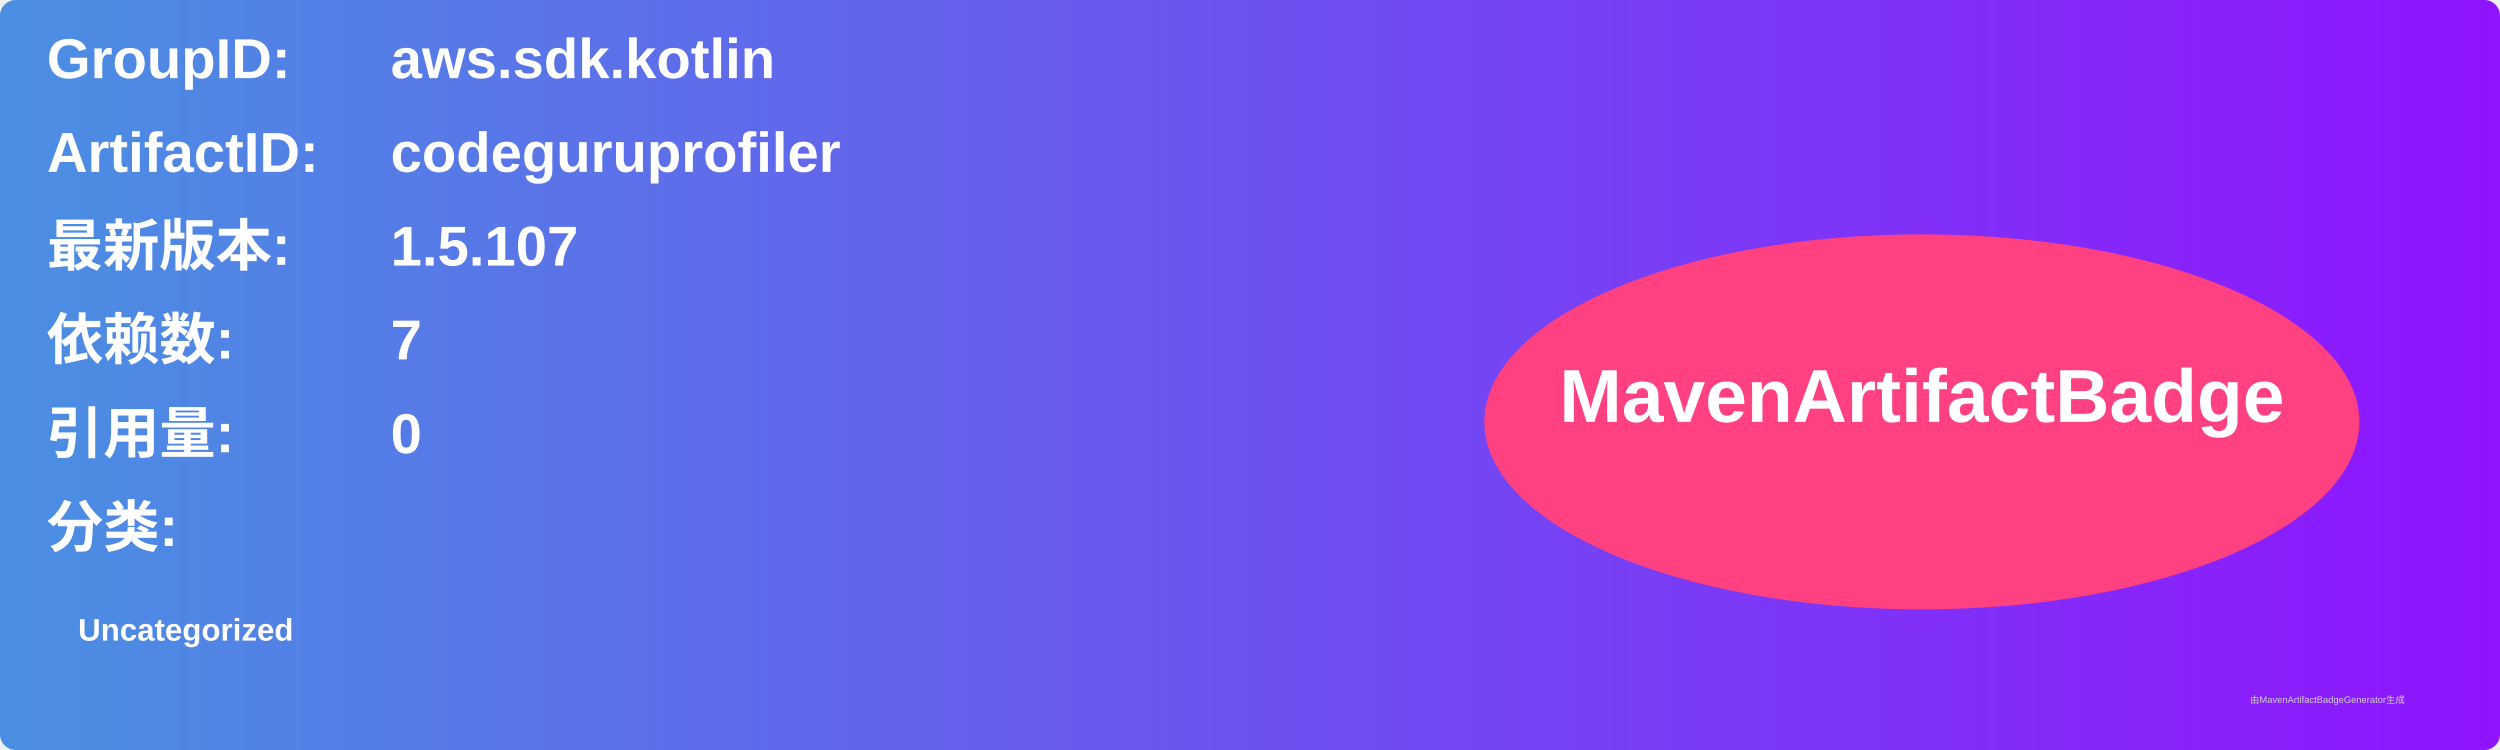
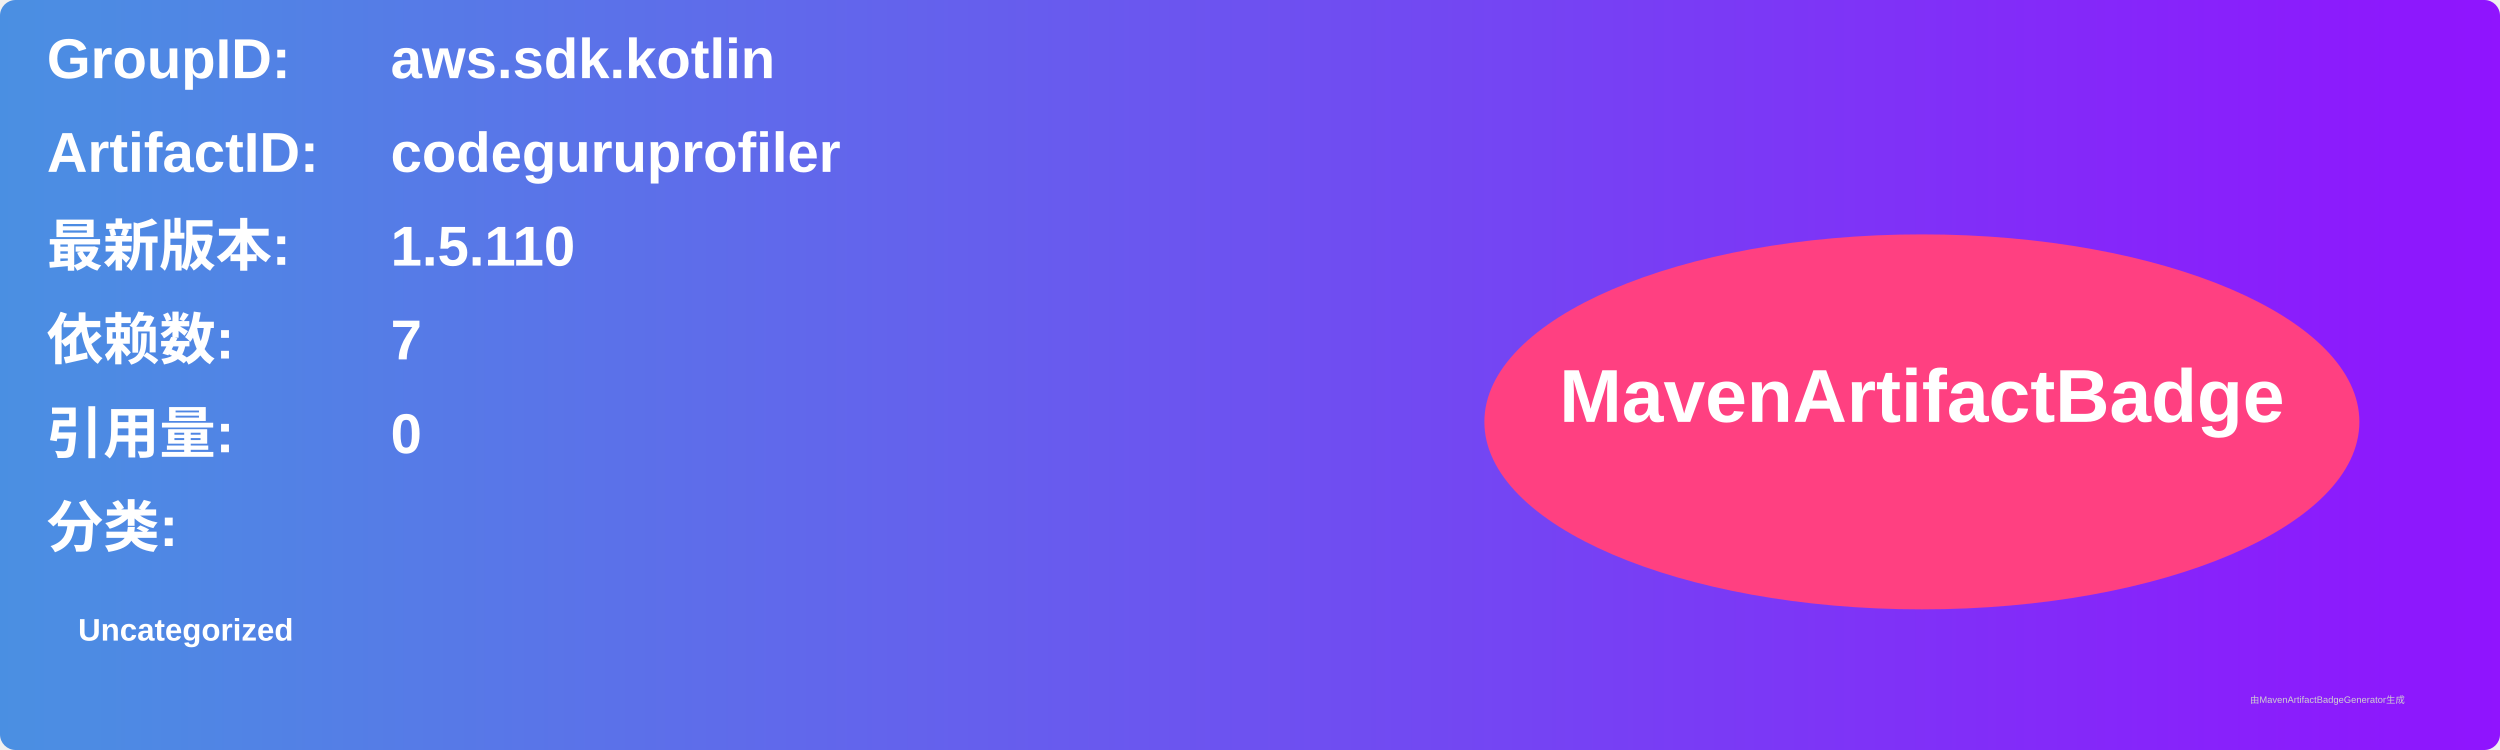
<svg xmlns="http://www.w3.org/2000/svg" width="800" height="240" viewBox="0 0 800 240">
  <linearGradient id="grad" x1="0%" y1="0%" x2="100%" y2="0%">
    <stop offset="0%" stop-color="#4a90e2" />
    <stop offset="100%" stop-color="#9013fe" />
  </linearGradient>
  <rect width="100%" height="100%" rx="5" ry="5" fill="url(#grad)" />
  <g transform="translate(15, 15)">
    <text x="0" y="10" font-family="Arial" font-size="18" fill="white" font-weight="bold" width="260">GroupID:</text>
    <text x="110" y="10" font-family="Arial" font-size="18" fill="white" font-weight="bold" width="460">aws.sdk.kotlin</text>
    <text x="0" y="40" font-family="Arial" font-size="18" fill="white" font-weight="bold" width="260">ArtifactID:</text>
    <text x="110" y="40" font-family="Arial" font-size="18" fill="white" font-weight="bold" width="460">codeguruprofiler</text>
    <text x="0" y="70" font-family="Arial" font-size="18" fill="white" font-weight="bold">最新版本:</text>
    <text x="110" y="70" font-family="Arial" font-size="18" fill="white" font-weight="bold">
-       <tspan font-weight="bold">1.5.107</tspan>
+       <tspan font-weight="bold">1.5.110</tspan>
    </text>
    <text x="0" y="100" font-family="Arial" font-size="18" fill="white" font-weight="bold">依赖数: </text>
    <text x="110" y="100" font-family="Arial" font-size="18" fill="white">
      <tspan font-weight="bold">7</tspan>
    </text>
    <text x="0" y="130" font-family="Arial" font-size="18" fill="white" font-weight="bold">引用量: </text>
    <text x="110" y="130" font-family="Arial" font-size="18" fill="white">
      <tspan font-weight="bold">0</tspan>
    </text>
    <text x="0" y="160" font-family="Arial" font-size="18" fill="white" font-weight="bold">分类:</text>
    <text x="10" y="190" font-family="Arial" font-size="10" fill="white">
      <tspan font-weight="bold">Uncategorized</tspan>
    </text>
    <ellipse cx="600" cy="120" rx="140" ry="60" fill="#ff4081" />
    <text x="600" y="120" text-anchor="middle" font-family="Arial" font-size="24" fill="white" font-weight="bold">MavenArtifactBadge</text>
  </g>
  <text x="720" y="225" font-family="Arial" font-size="3" fill="#d0d0d0">由MavenArtifactBadgeGenerator生成</text>
</svg>
